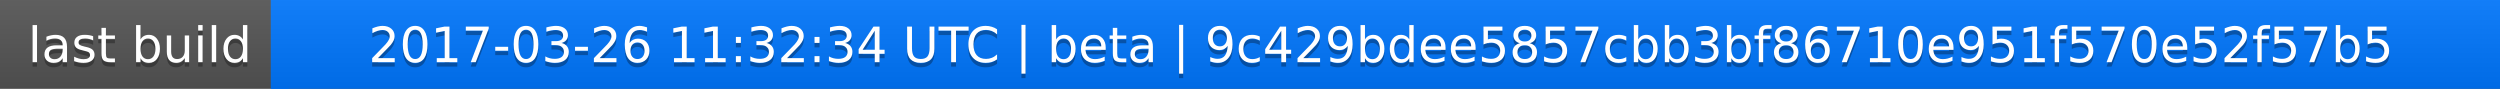
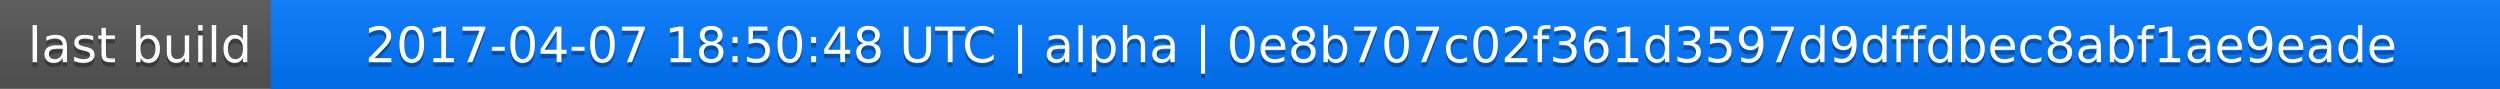
<svg xmlns="http://www.w3.org/2000/svg" width="563" height="20">
  <linearGradient id="a" x2="0" y2="100%">
    <stop offset="0" stop-color="#bbb" stop-opacity=".1" />
    <stop offset="1" stop-opacity=".1" />
  </linearGradient>
  <rect rx="0" width="563" height="20" fill="#555" />
  <rect rx="0" x="61" width="502" height="20" fill="#07f" />
  <path fill="#07f" d="M61 0h4v20h-4z" />
  <rect rx="0" width="563" height="20" fill="url(#a)" />
  <g fill="#fff" text-anchor="middle" font-family="DejaVu Sans,Verdana,Geneva,sans-serif" font-size="11">
    <text x="31.5" y="15" fill="#010101" fill-opacity=".3">last build</text>
    <text x="31.5" y="14">last build</text>
-     <text x="311" y="15" fill="#010101" fill-opacity=".3">2017-03-26 11:32:34 UTC | beta | 9c429bdee5857cbb3bf86710e951f570e52f57b5</text>
-     <text x="311" y="14">2017-03-26 11:32:34 UTC | beta | 9c429bdee5857cbb3bf86710e951f570e52f57b5</text>
+     <text x="311" y="15" fill="#010101" fill-opacity=".3">2017-04-07 18:50:48 UTC | alpha | 0e8b707c02f361d3597d9dffdbec8abf1ae9eade</text>
+     <text x="311" y="14">2017-04-07 18:50:48 UTC | alpha | 0e8b707c02f361d3597d9dffdbec8abf1ae9eade</text>
  </g>
</svg>
